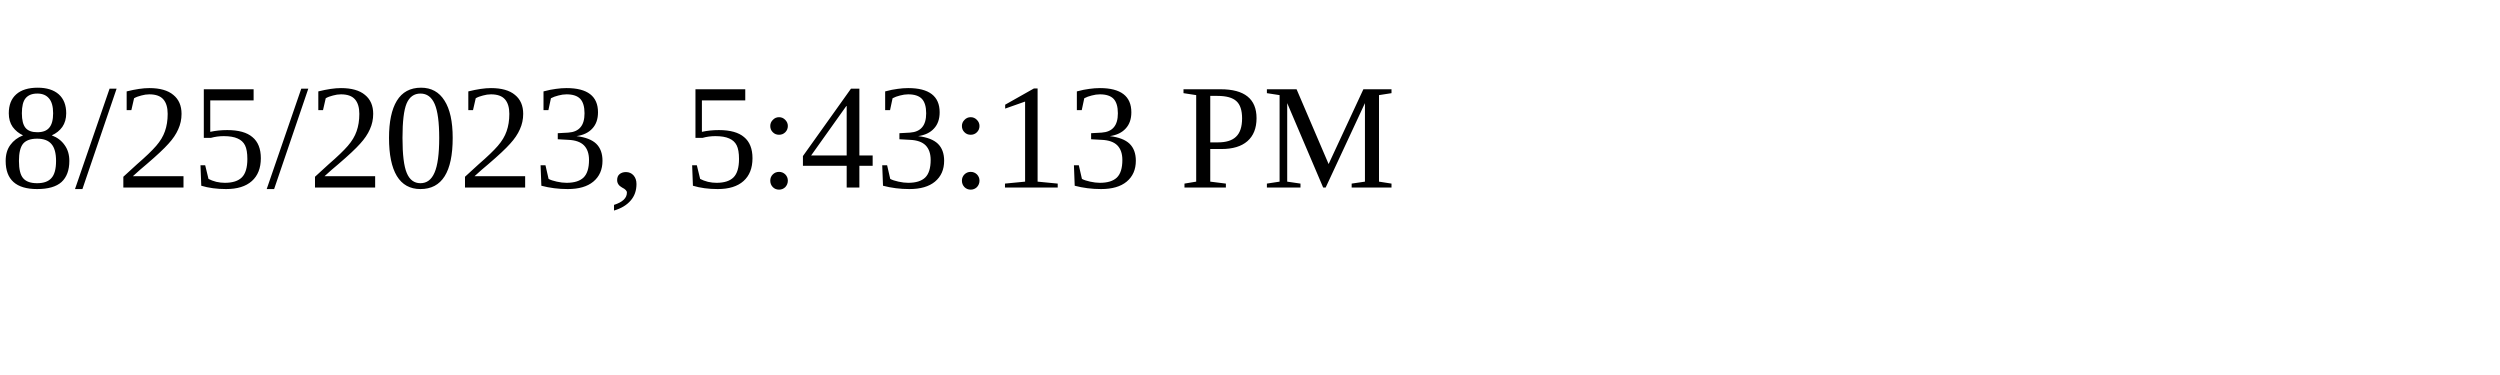
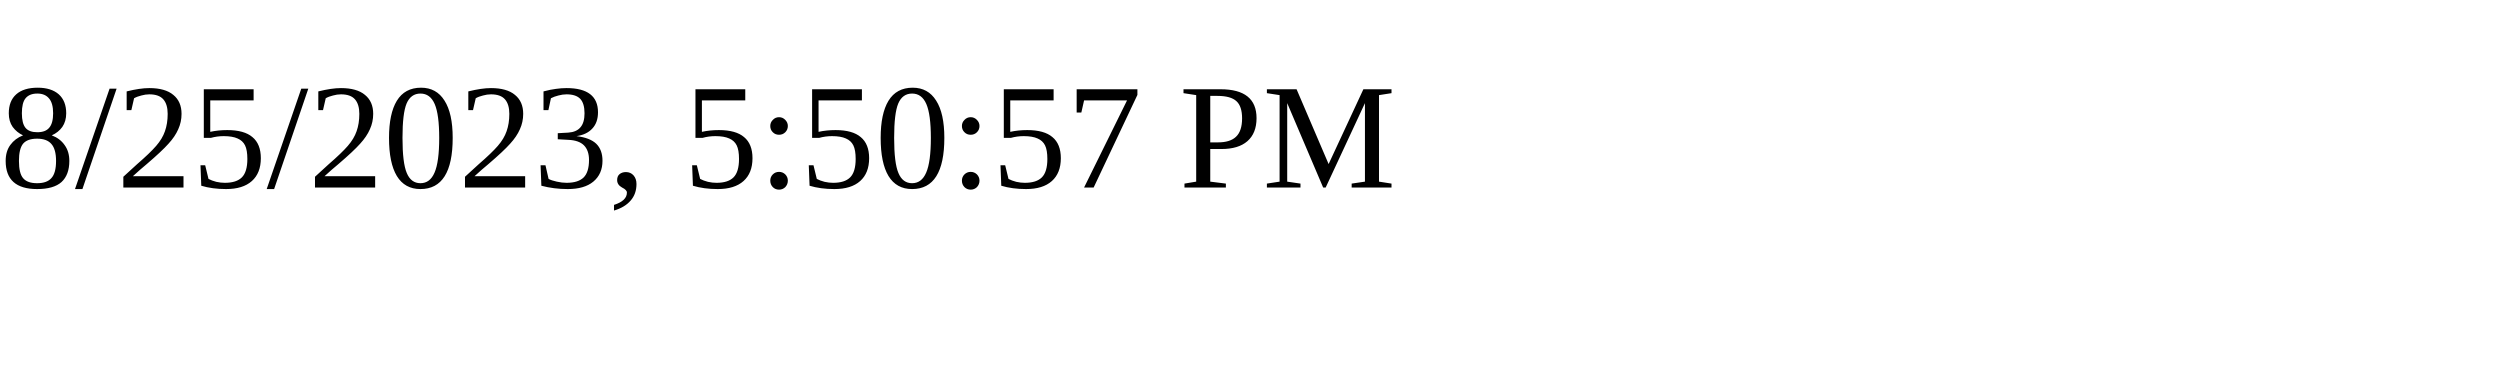
<svg xmlns="http://www.w3.org/2000/svg" height="30" width="200">
-   <text x="0" y="15">8/25/2023, 5:43:13 PM</text>
+   <text x="0" y="15">8/25/2023, 5:50:57 PM</text>
</svg>
